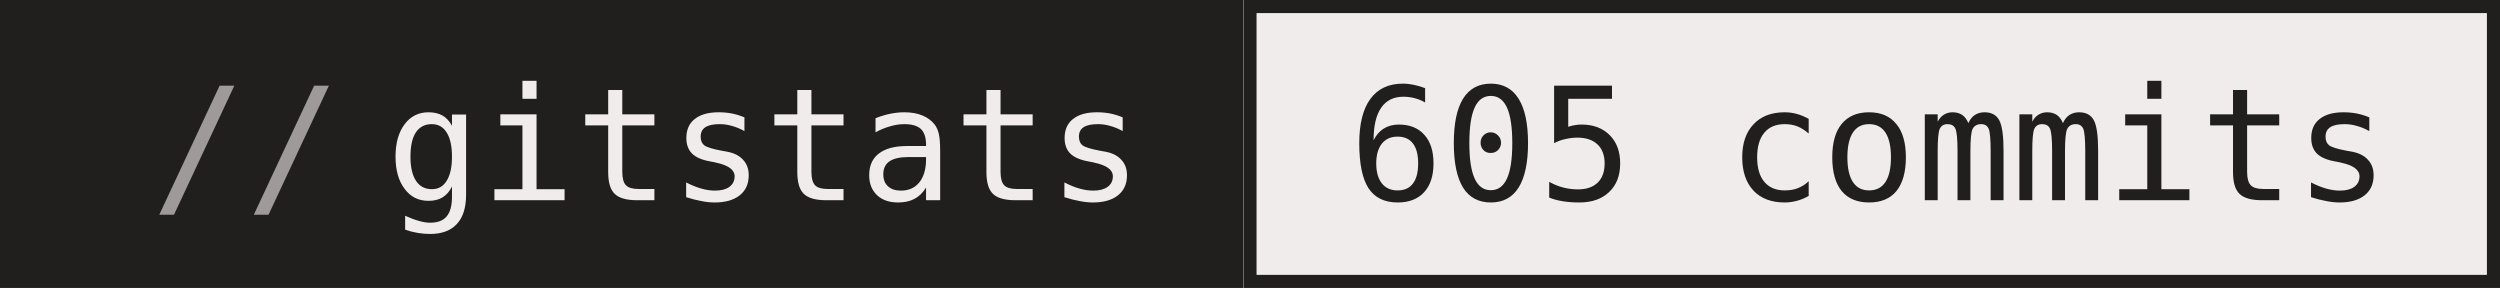
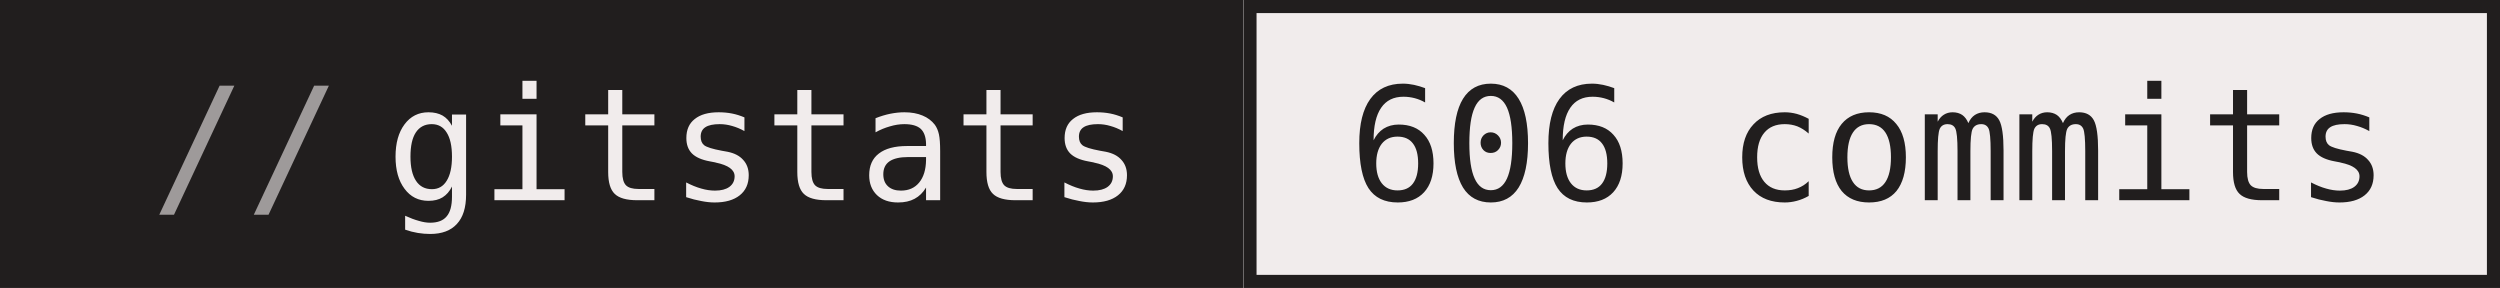
- <svg xmlns="http://www.w3.org/2000/svg" width="191" height="22" role="img" aria-label="gitstats: 605 commits">
+ <svg xmlns="http://www.w3.org/2000/svg" width="191" height="22" role="img" aria-label="gitstats: 606 commits">
  <g>
    <rect x="0" width="95" height="22" fill="#211e1e" />
    <rect x="95" width="96" height="22" fill="#f1ecec" />
    <rect x="95.5" y="0.5" width="95" height="21" fill="none" stroke="#211e1e" />
  </g>
  <g text-anchor="middle" font-family="IBM Plex Mono,JetBrains Mono,ui-monospace,SFMono-Regular,Menlo,Consolas,monospace" font-size="12" text-rendering="geometricPrecision">
    <text x="58.4" y="15.3" fill="#f1ecec" textLength="57.6">gitstats</text>
-     <text x="142.8" y="15.3" fill="#211e1e" textLength="79.2">605 commits</text>
+     <text x="142.8" y="15.3" fill="#211e1e" textLength="79.2">606 commits</text>
    <text x="18.8" y="15.3" fill="#9e9a9a">//</text>
  </g>
</svg>
